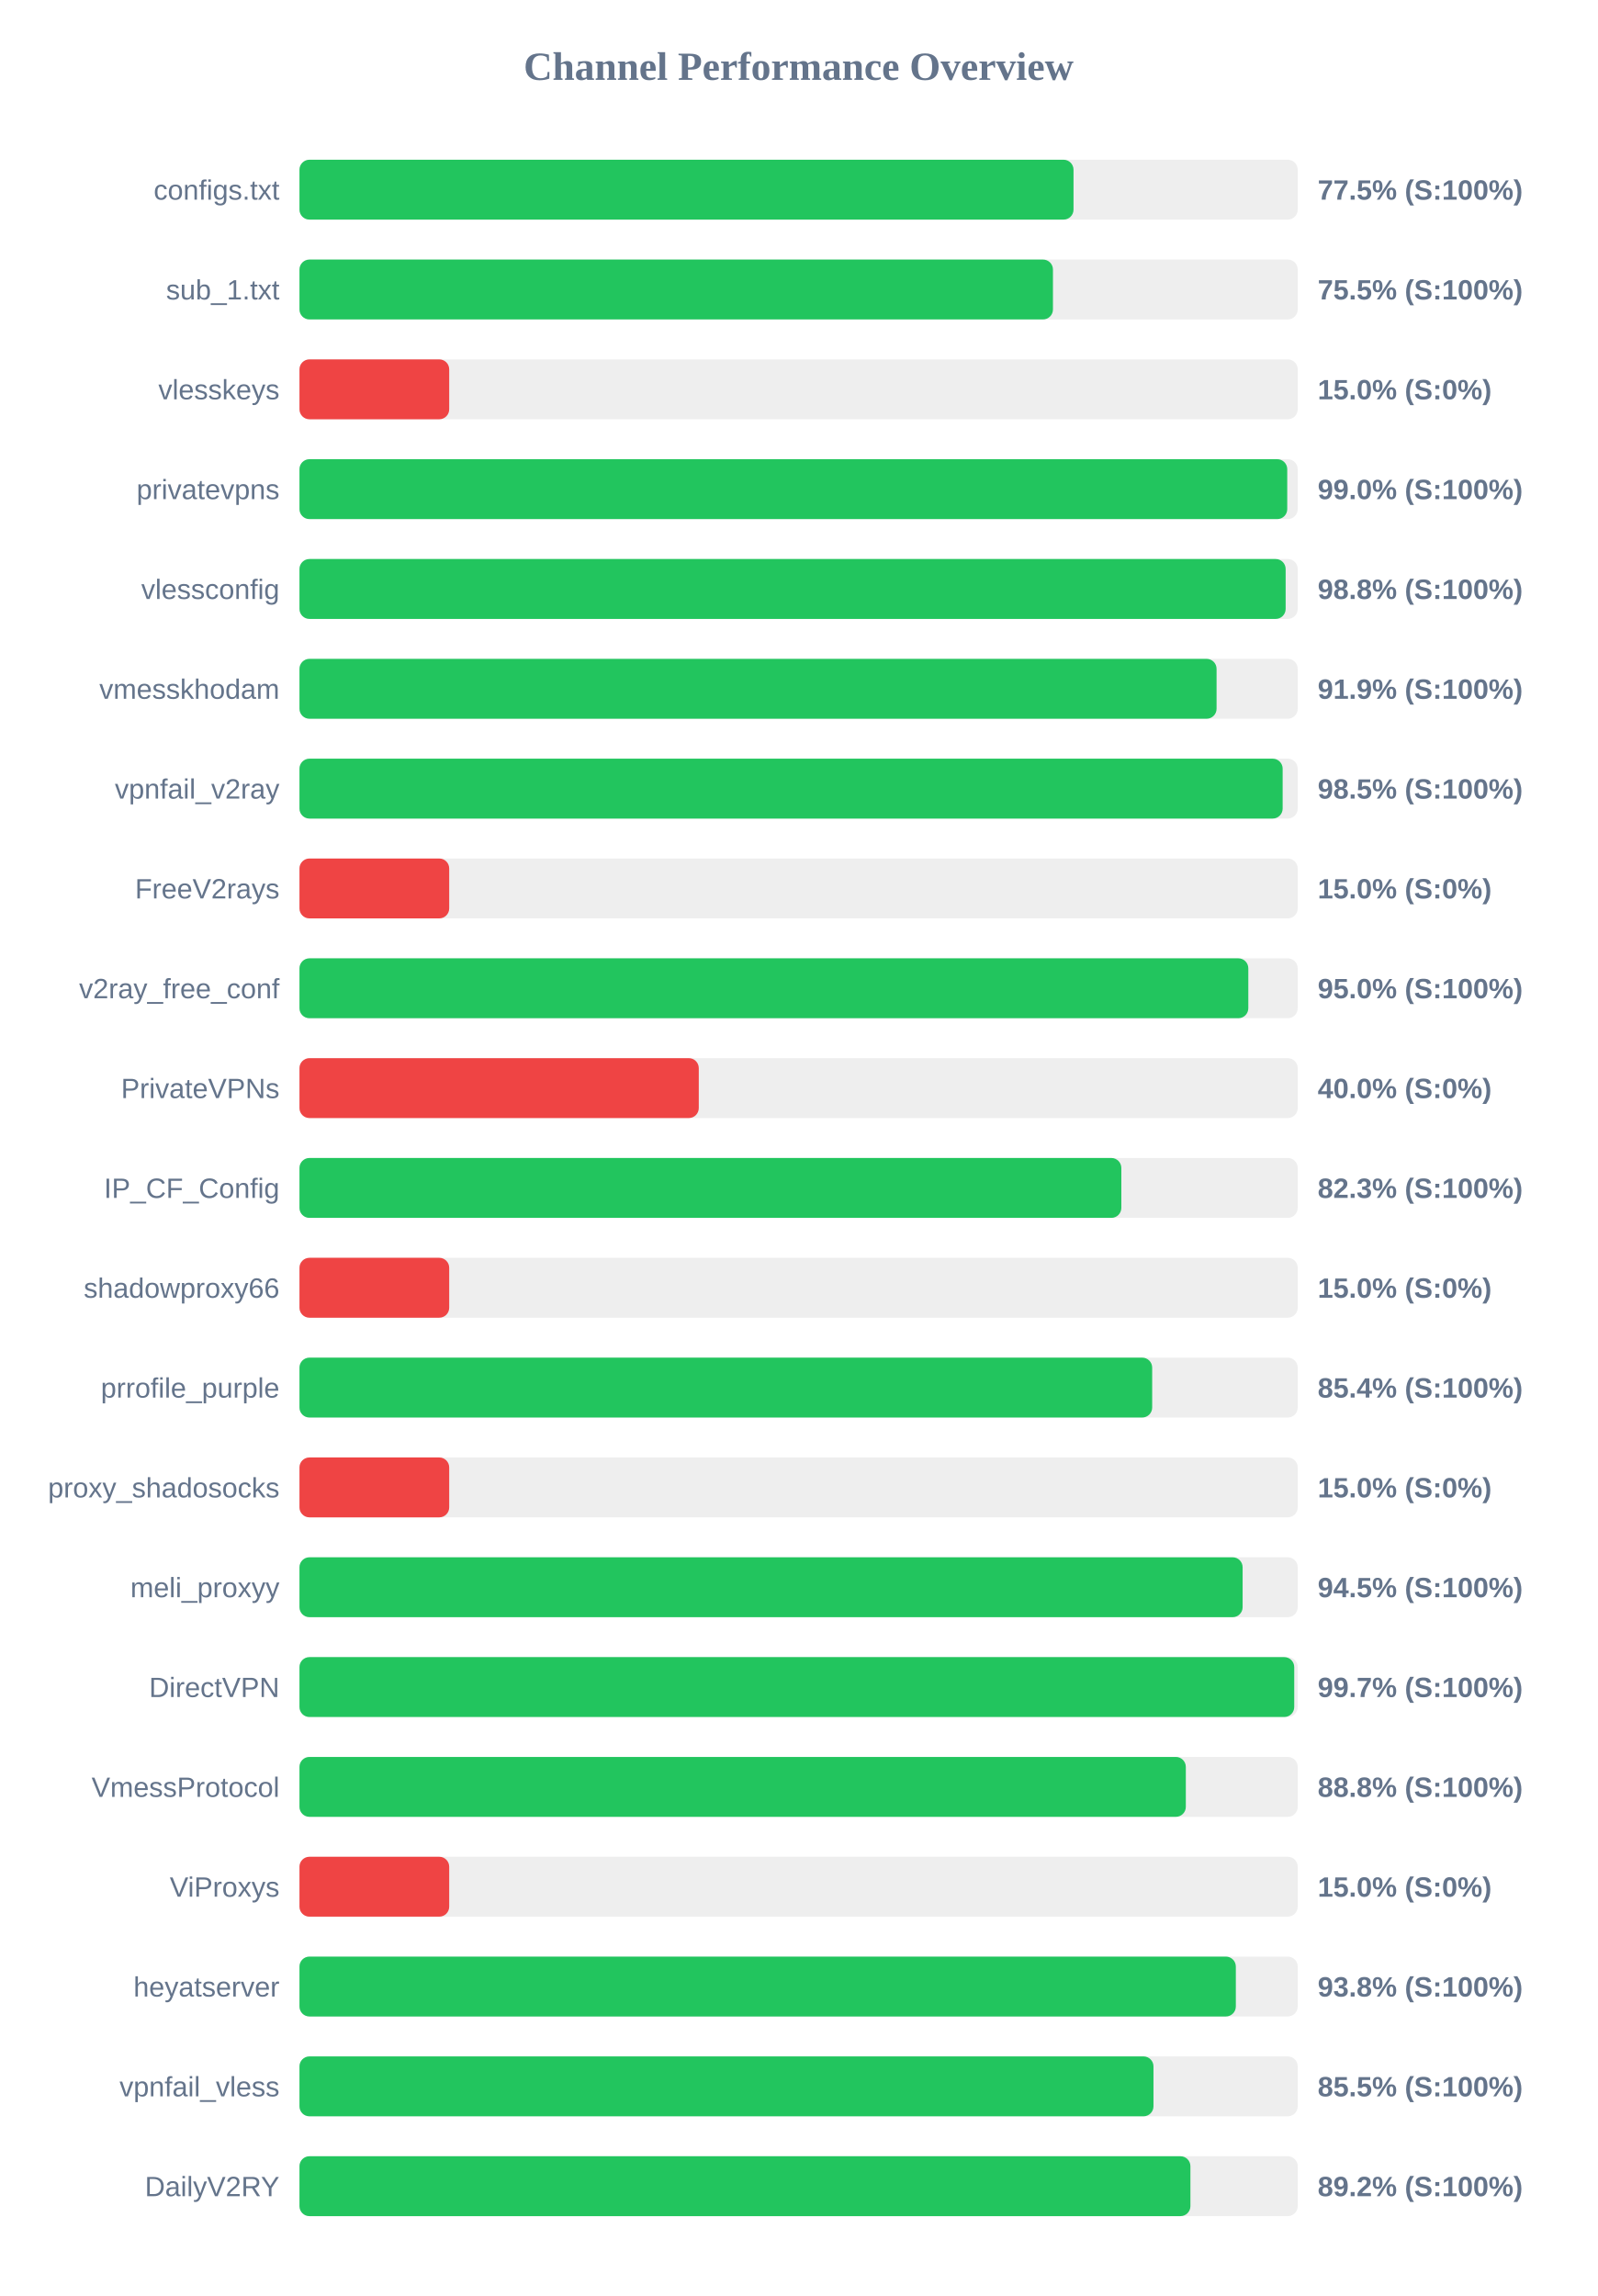
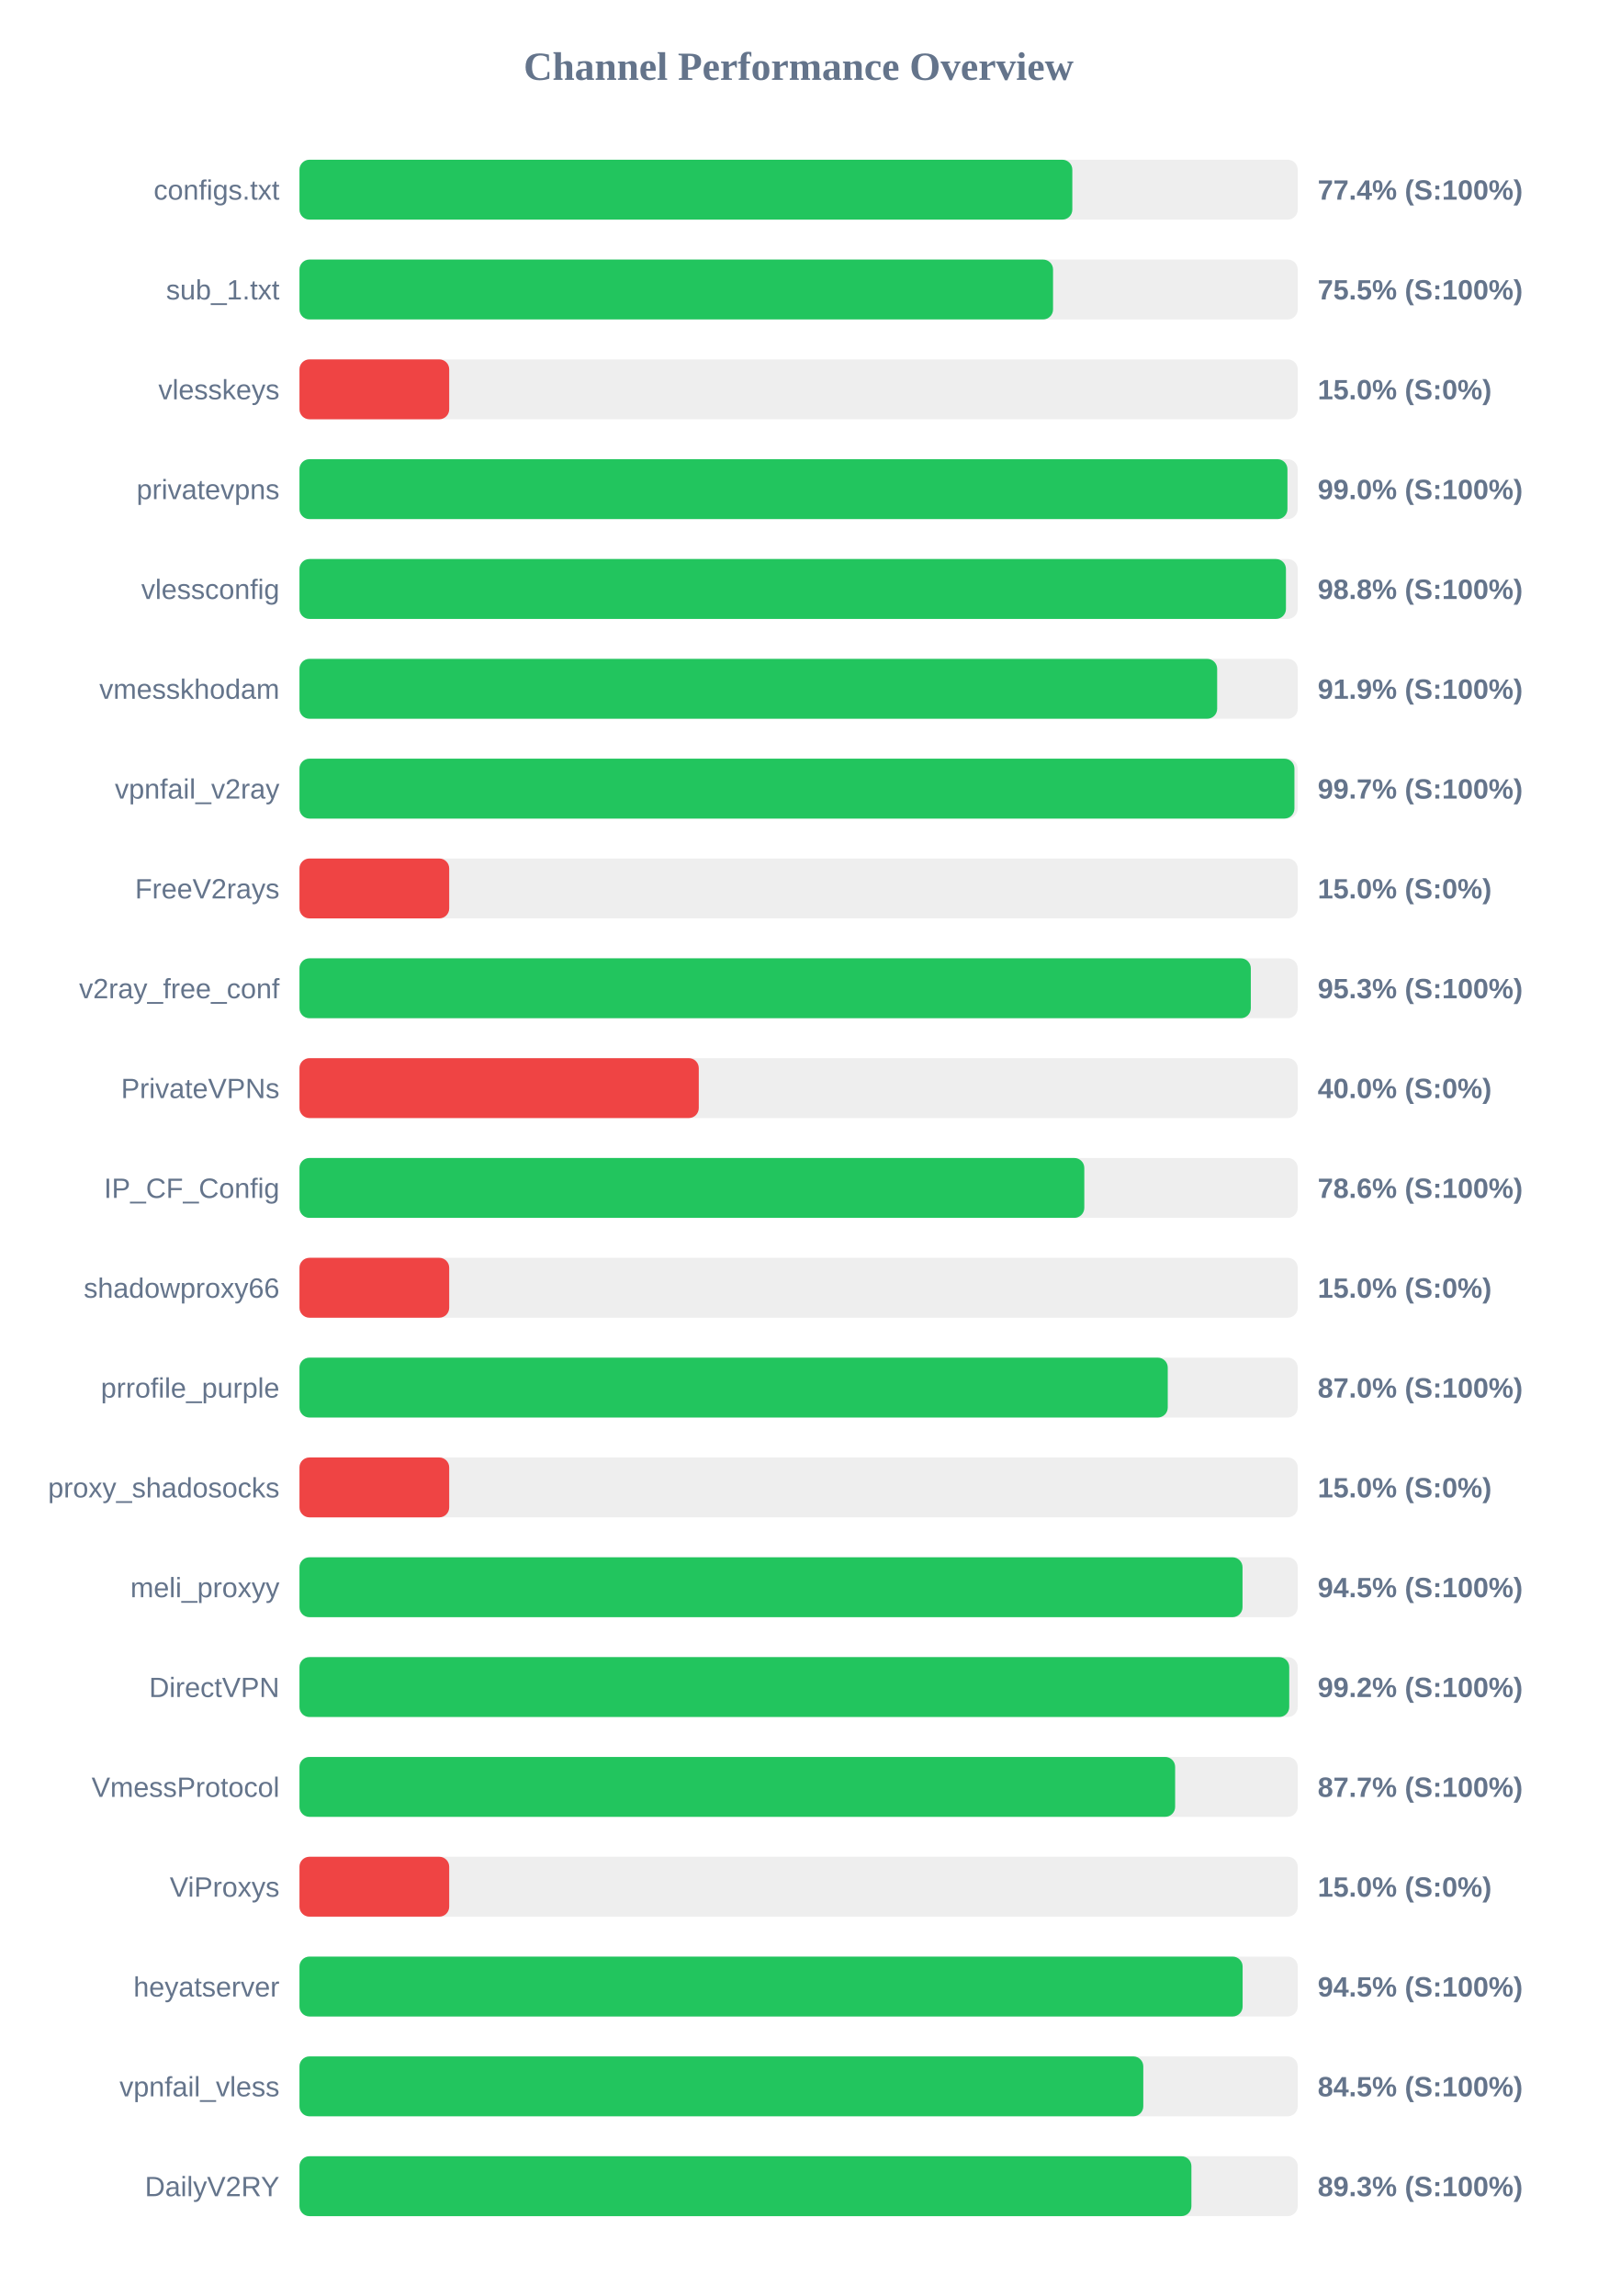
<svg xmlns="http://www.w3.org/2000/svg" width="800" height="1150" version="1.1">
  <style>
        .row { font: 14px Arial; fill: #64748b; }
        .score { font: bold 14px Arial; fill: #64748b; }
    </style>
  <text x="400" y="40" text-anchor="middle" font-size="20px" font-weight="bold" fill="#64748b">Channel Performance Overview</text>
  <rect x="150" y="80" width="500" height="30" fill="#eee" rx="5" />
-   <rect x="150" y="80" width="387.7" height="30" fill="#22c55e" rx="5" />
+   <rect x="150" y="80" width="387.1" height="30" fill="#22c55e" rx="5" />
  <text x="140" y="100" text-anchor="end" class="row">configs.txt</text>
-   <text x="660" y="100" text-anchor="start" class="score">77.5% (S:100%)</text>
+   <text x="660" y="100" text-anchor="start" class="score">77.4% (S:100%)</text>
  <rect x="150" y="130" width="500" height="30" fill="#eee" rx="5" />
-   <rect x="150" y="130" width="377.4" height="30" fill="#22c55e" rx="5" />
+   <rect x="150" y="130" width="377.45" height="30" fill="#22c55e" rx="5" />
  <text x="140" y="150" text-anchor="end" class="row">sub_1.txt</text>
  <text x="660" y="150" text-anchor="start" class="score">75.5% (S:100%)</text>
  <rect x="150" y="180" width="500" height="30" fill="#eee" rx="5" />
  <rect x="150" y="180" width="75.0" height="30" fill="#ef4444" rx="5" />
  <text x="140" y="200" text-anchor="end" class="row">vlesskeys</text>
  <text x="660" y="200" text-anchor="start" class="score">15.0% (S:0%)</text>
  <rect x="150" y="230" width="500" height="30" fill="#eee" rx="5" />
-   <rect x="150" y="230" width="494.75" height="30" fill="#22c55e" rx="5" />
+   <rect x="150" y="230" width="494.85" height="30" fill="#22c55e" rx="5" />
  <text x="140" y="250" text-anchor="end" class="row">privatevpns</text>
  <text x="660" y="250" text-anchor="start" class="score">99.0% (S:100%)</text>
  <rect x="150" y="280" width="500" height="30" fill="#eee" rx="5" />
-   <rect x="150" y="280" width="493.95" height="30" fill="#22c55e" rx="5" />
+   <rect x="150" y="280" width="494.1" height="30" fill="#22c55e" rx="5" />
  <text x="140" y="300" text-anchor="end" class="row">vlessconfig</text>
  <text x="660" y="300" text-anchor="start" class="score">98.8% (S:100%)</text>
  <rect x="150" y="330" width="500" height="30" fill="#eee" rx="5" />
-   <rect x="150" y="330" width="459.35" height="30" fill="#22c55e" rx="5" />
+   <rect x="150" y="330" width="459.65" height="30" fill="#22c55e" rx="5" />
  <text x="140" y="350" text-anchor="end" class="row">vmesskhodam</text>
  <text x="660" y="350" text-anchor="start" class="score">91.9% (S:100%)</text>
  <rect x="150" y="380" width="500" height="30" fill="#eee" rx="5" />
-   <rect x="150" y="380" width="492.45" height="30" fill="#22c55e" rx="5" />
+   <rect x="150" y="380" width="498.35" height="30" fill="#22c55e" rx="5" />
  <text x="140" y="400" text-anchor="end" class="row">vpnfail_v2ray</text>
-   <text x="660" y="400" text-anchor="start" class="score">98.5% (S:100%)</text>
+   <text x="660" y="400" text-anchor="start" class="score">99.7% (S:100%)</text>
  <rect x="150" y="430" width="500" height="30" fill="#eee" rx="5" />
  <rect x="150" y="430" width="75.0" height="30" fill="#ef4444" rx="5" />
  <text x="140" y="450" text-anchor="end" class="row">FreeV2rays</text>
  <text x="660" y="450" text-anchor="start" class="score">15.0% (S:0%)</text>
  <rect x="150" y="480" width="500" height="30" fill="#eee" rx="5" />
-   <rect x="150" y="480" width="475.25" height="30" fill="#22c55e" rx="5" />
+   <rect x="150" y="480" width="476.5" height="30" fill="#22c55e" rx="5" />
  <text x="140" y="500" text-anchor="end" class="row">v2ray_free_conf</text>
-   <text x="660" y="500" text-anchor="start" class="score">95.0% (S:100%)</text>
+   <text x="660" y="500" text-anchor="start" class="score">95.3% (S:100%)</text>
  <rect x="150" y="530" width="500" height="30" fill="#eee" rx="5" />
  <rect x="150" y="530" width="200.0" height="30" fill="#ef4444" rx="5" />
  <text x="140" y="550" text-anchor="end" class="row">PrivateVPNs</text>
  <text x="660" y="550" text-anchor="start" class="score">40.0% (S:0%)</text>
  <rect x="150" y="580" width="500" height="30" fill="#eee" rx="5" />
-   <rect x="150" y="580" width="411.65" height="30" fill="#22c55e" rx="5" />
+   <rect x="150" y="580" width="393.1" height="30" fill="#22c55e" rx="5" />
  <text x="140" y="600" text-anchor="end" class="row">IP_CF_Config</text>
-   <text x="660" y="600" text-anchor="start" class="score">82.3% (S:100%)</text>
+   <text x="660" y="600" text-anchor="start" class="score">78.6% (S:100%)</text>
  <rect x="150" y="630" width="500" height="30" fill="#eee" rx="5" />
  <rect x="150" y="630" width="75.0" height="30" fill="#ef4444" rx="5" />
  <text x="140" y="650" text-anchor="end" class="row">shadowproxy66</text>
  <text x="660" y="650" text-anchor="start" class="score">15.0% (S:0%)</text>
  <rect x="150" y="680" width="500" height="30" fill="#eee" rx="5" />
-   <rect x="150" y="680" width="427.1" height="30" fill="#22c55e" rx="5" />
+   <rect x="150" y="680" width="434.9" height="30" fill="#22c55e" rx="5" />
  <text x="140" y="700" text-anchor="end" class="row">prrofile_purple</text>
-   <text x="660" y="700" text-anchor="start" class="score">85.4% (S:100%)</text>
+   <text x="660" y="700" text-anchor="start" class="score">87.0% (S:100%)</text>
  <rect x="150" y="730" width="500" height="30" fill="#eee" rx="5" />
  <rect x="150" y="730" width="75.0" height="30" fill="#ef4444" rx="5" />
  <text x="140" y="750" text-anchor="end" class="row">proxy_shadosocks</text>
  <text x="660" y="750" text-anchor="start" class="score">15.0% (S:0%)</text>
  <rect x="150" y="780" width="500" height="30" fill="#eee" rx="5" />
-   <rect x="150" y="780" width="472.4" height="30" fill="#22c55e" rx="5" />
+   <rect x="150" y="780" width="472.35" height="30" fill="#22c55e" rx="5" />
  <text x="140" y="800" text-anchor="end" class="row">meli_proxyy</text>
  <text x="660" y="800" text-anchor="start" class="score">94.5% (S:100%)</text>
  <rect x="150" y="830" width="500" height="30" fill="#eee" rx="5" />
-   <rect x="150" y="830" width="498.25" height="30" fill="#22c55e" rx="5" />
+   <rect x="150" y="830" width="495.75" height="30" fill="#22c55e" rx="5" />
  <text x="140" y="850" text-anchor="end" class="row">DirectVPN</text>
-   <text x="660" y="850" text-anchor="start" class="score">99.7% (S:100%)</text>
+   <text x="660" y="850" text-anchor="start" class="score">99.2% (S:100%)</text>
  <rect x="150" y="880" width="500" height="30" fill="#eee" rx="5" />
-   <rect x="150" y="880" width="443.95" height="30" fill="#22c55e" rx="5" />
+   <rect x="150" y="880" width="438.6" height="30" fill="#22c55e" rx="5" />
  <text x="140" y="900" text-anchor="end" class="row">VmessProtocol</text>
-   <text x="660" y="900" text-anchor="start" class="score">88.8% (S:100%)</text>
+   <text x="660" y="900" text-anchor="start" class="score">87.7% (S:100%)</text>
  <rect x="150" y="930" width="500" height="30" fill="#eee" rx="5" />
  <rect x="150" y="930" width="75.0" height="30" fill="#ef4444" rx="5" />
  <text x="140" y="950" text-anchor="end" class="row">ViProxys</text>
  <text x="660" y="950" text-anchor="start" class="score">15.0% (S:0%)</text>
  <rect x="150" y="980" width="500" height="30" fill="#eee" rx="5" />
-   <rect x="150" y="980" width="469.0" height="30" fill="#22c55e" rx="5" />
+   <rect x="150" y="980" width="472.4" height="30" fill="#22c55e" rx="5" />
  <text x="140" y="1000" text-anchor="end" class="row">heyatserver</text>
-   <text x="660" y="1000" text-anchor="start" class="score">93.8% (S:100%)</text>
+   <text x="660" y="1000" text-anchor="start" class="score">94.5% (S:100%)</text>
  <rect x="150" y="1030" width="500" height="30" fill="#eee" rx="5" />
-   <rect x="150" y="1030" width="427.75" height="30" fill="#22c55e" rx="5" />
+   <rect x="150" y="1030" width="422.65" height="30" fill="#22c55e" rx="5" />
  <text x="140" y="1050" text-anchor="end" class="row">vpnfail_vless</text>
-   <text x="660" y="1050" text-anchor="start" class="score">85.5% (S:100%)</text>
+   <text x="660" y="1050" text-anchor="start" class="score">84.5% (S:100%)</text>
  <rect x="150" y="1080" width="500" height="30" fill="#eee" rx="5" />
-   <rect x="150" y="1080" width="446.25" height="30" fill="#22c55e" rx="5" />
+   <rect x="150" y="1080" width="446.75" height="30" fill="#22c55e" rx="5" />
  <text x="140" y="1100" text-anchor="end" class="row">DailyV2RY</text>
-   <text x="660" y="1100" text-anchor="start" class="score">89.2% (S:100%)</text>
+   <text x="660" y="1100" text-anchor="start" class="score">89.3% (S:100%)</text>
</svg>
